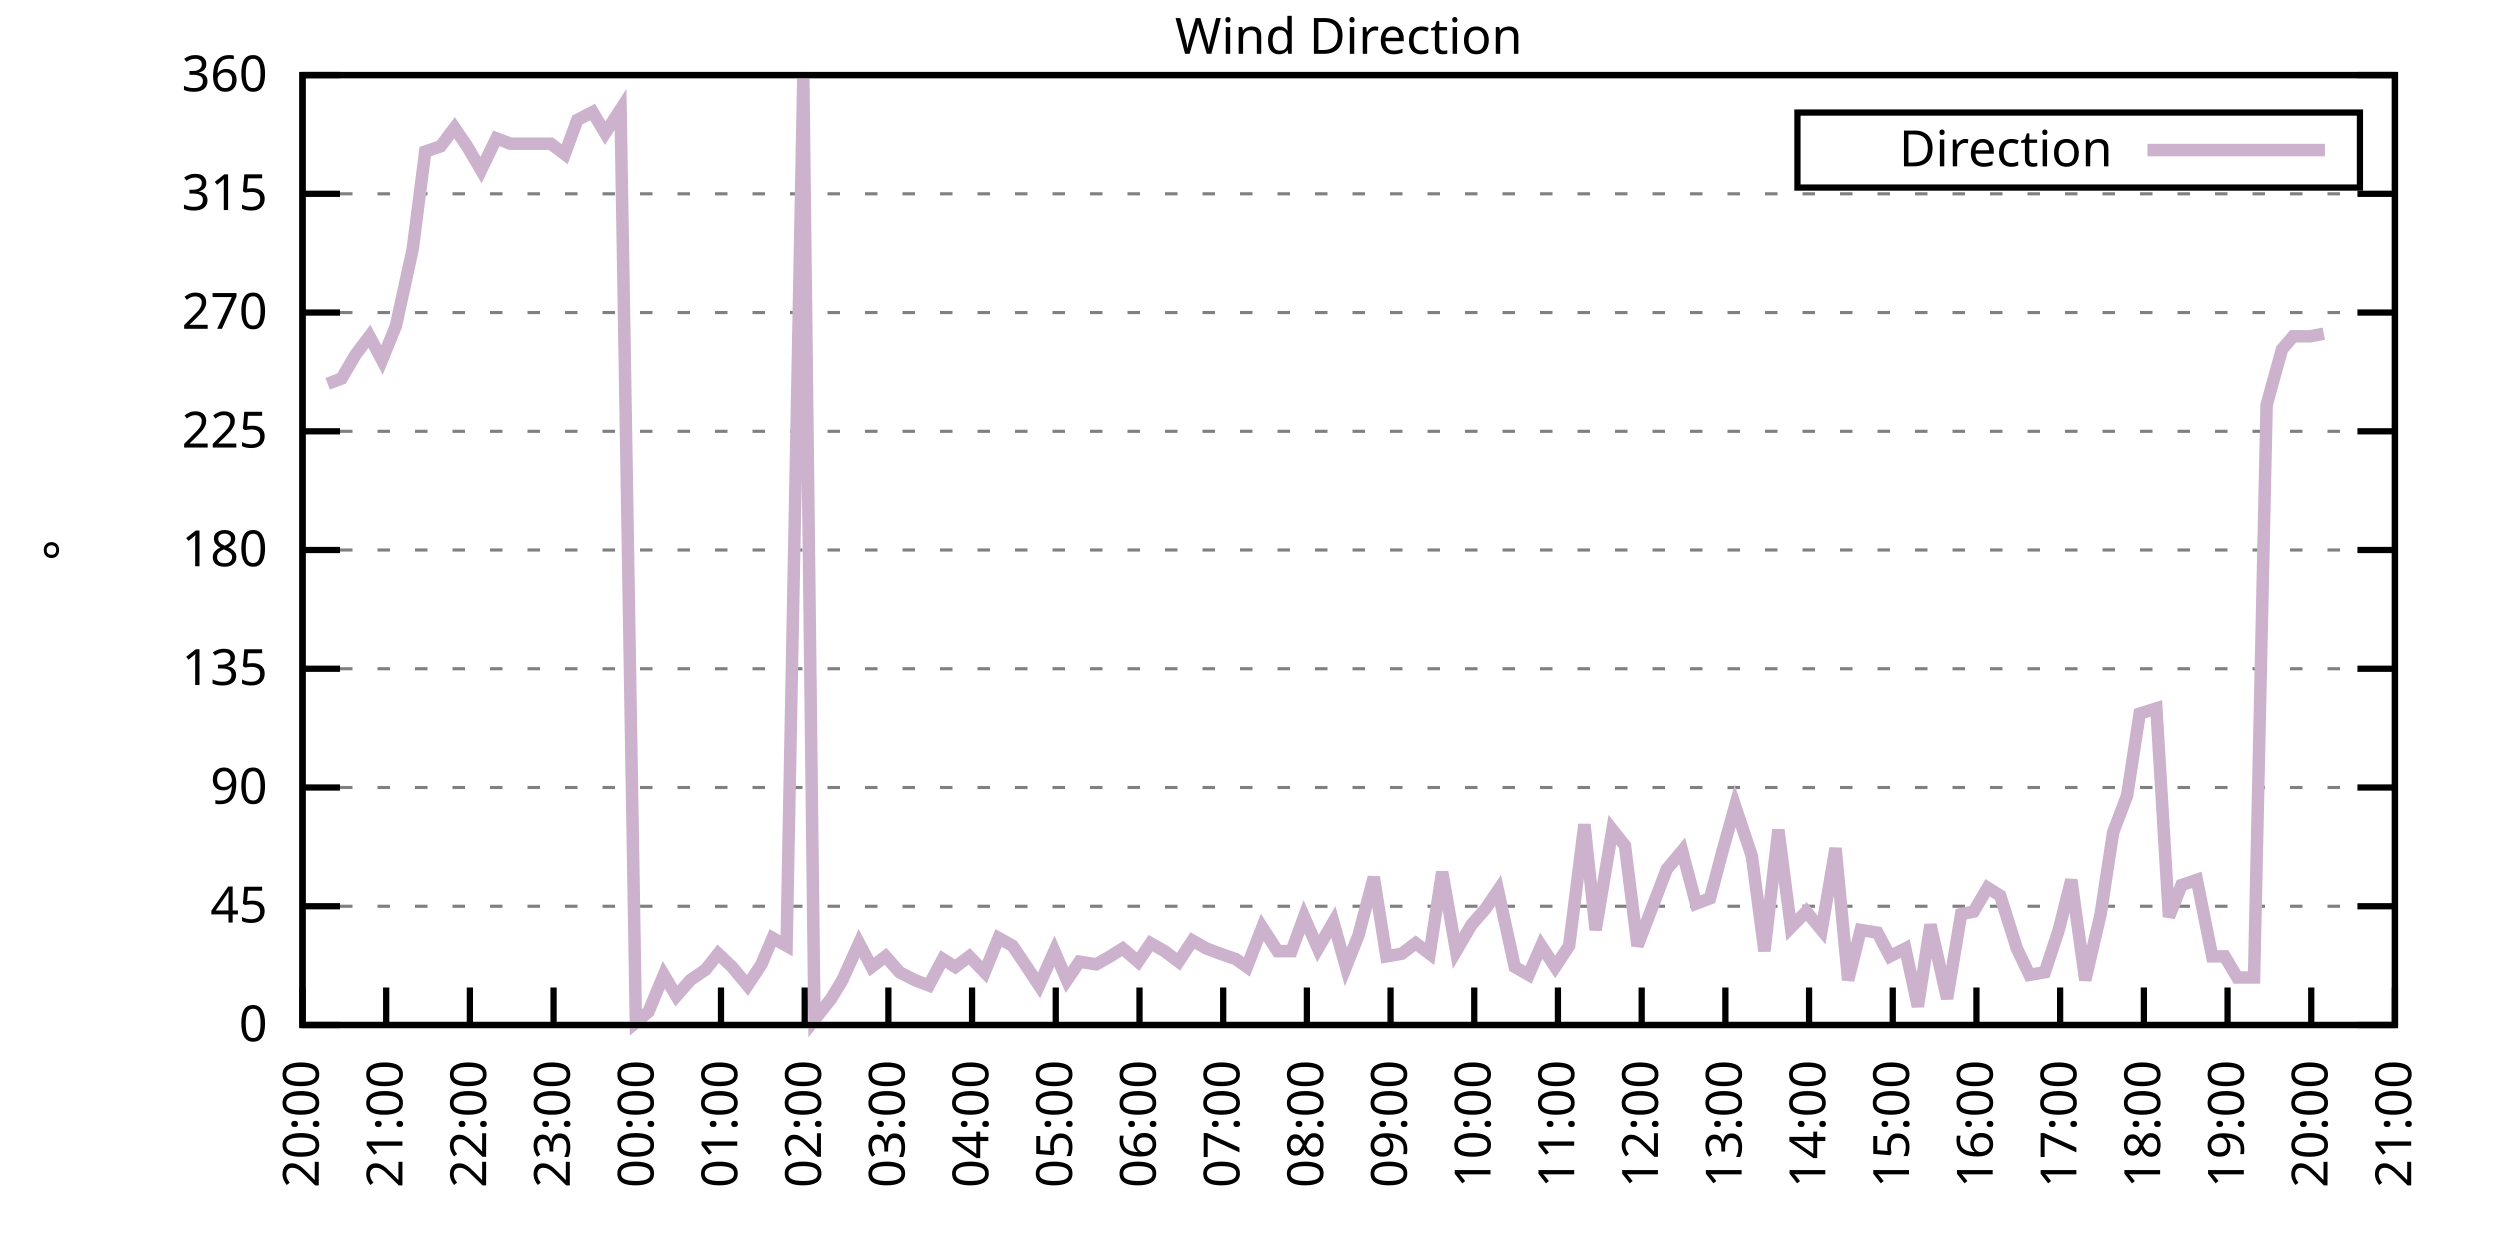
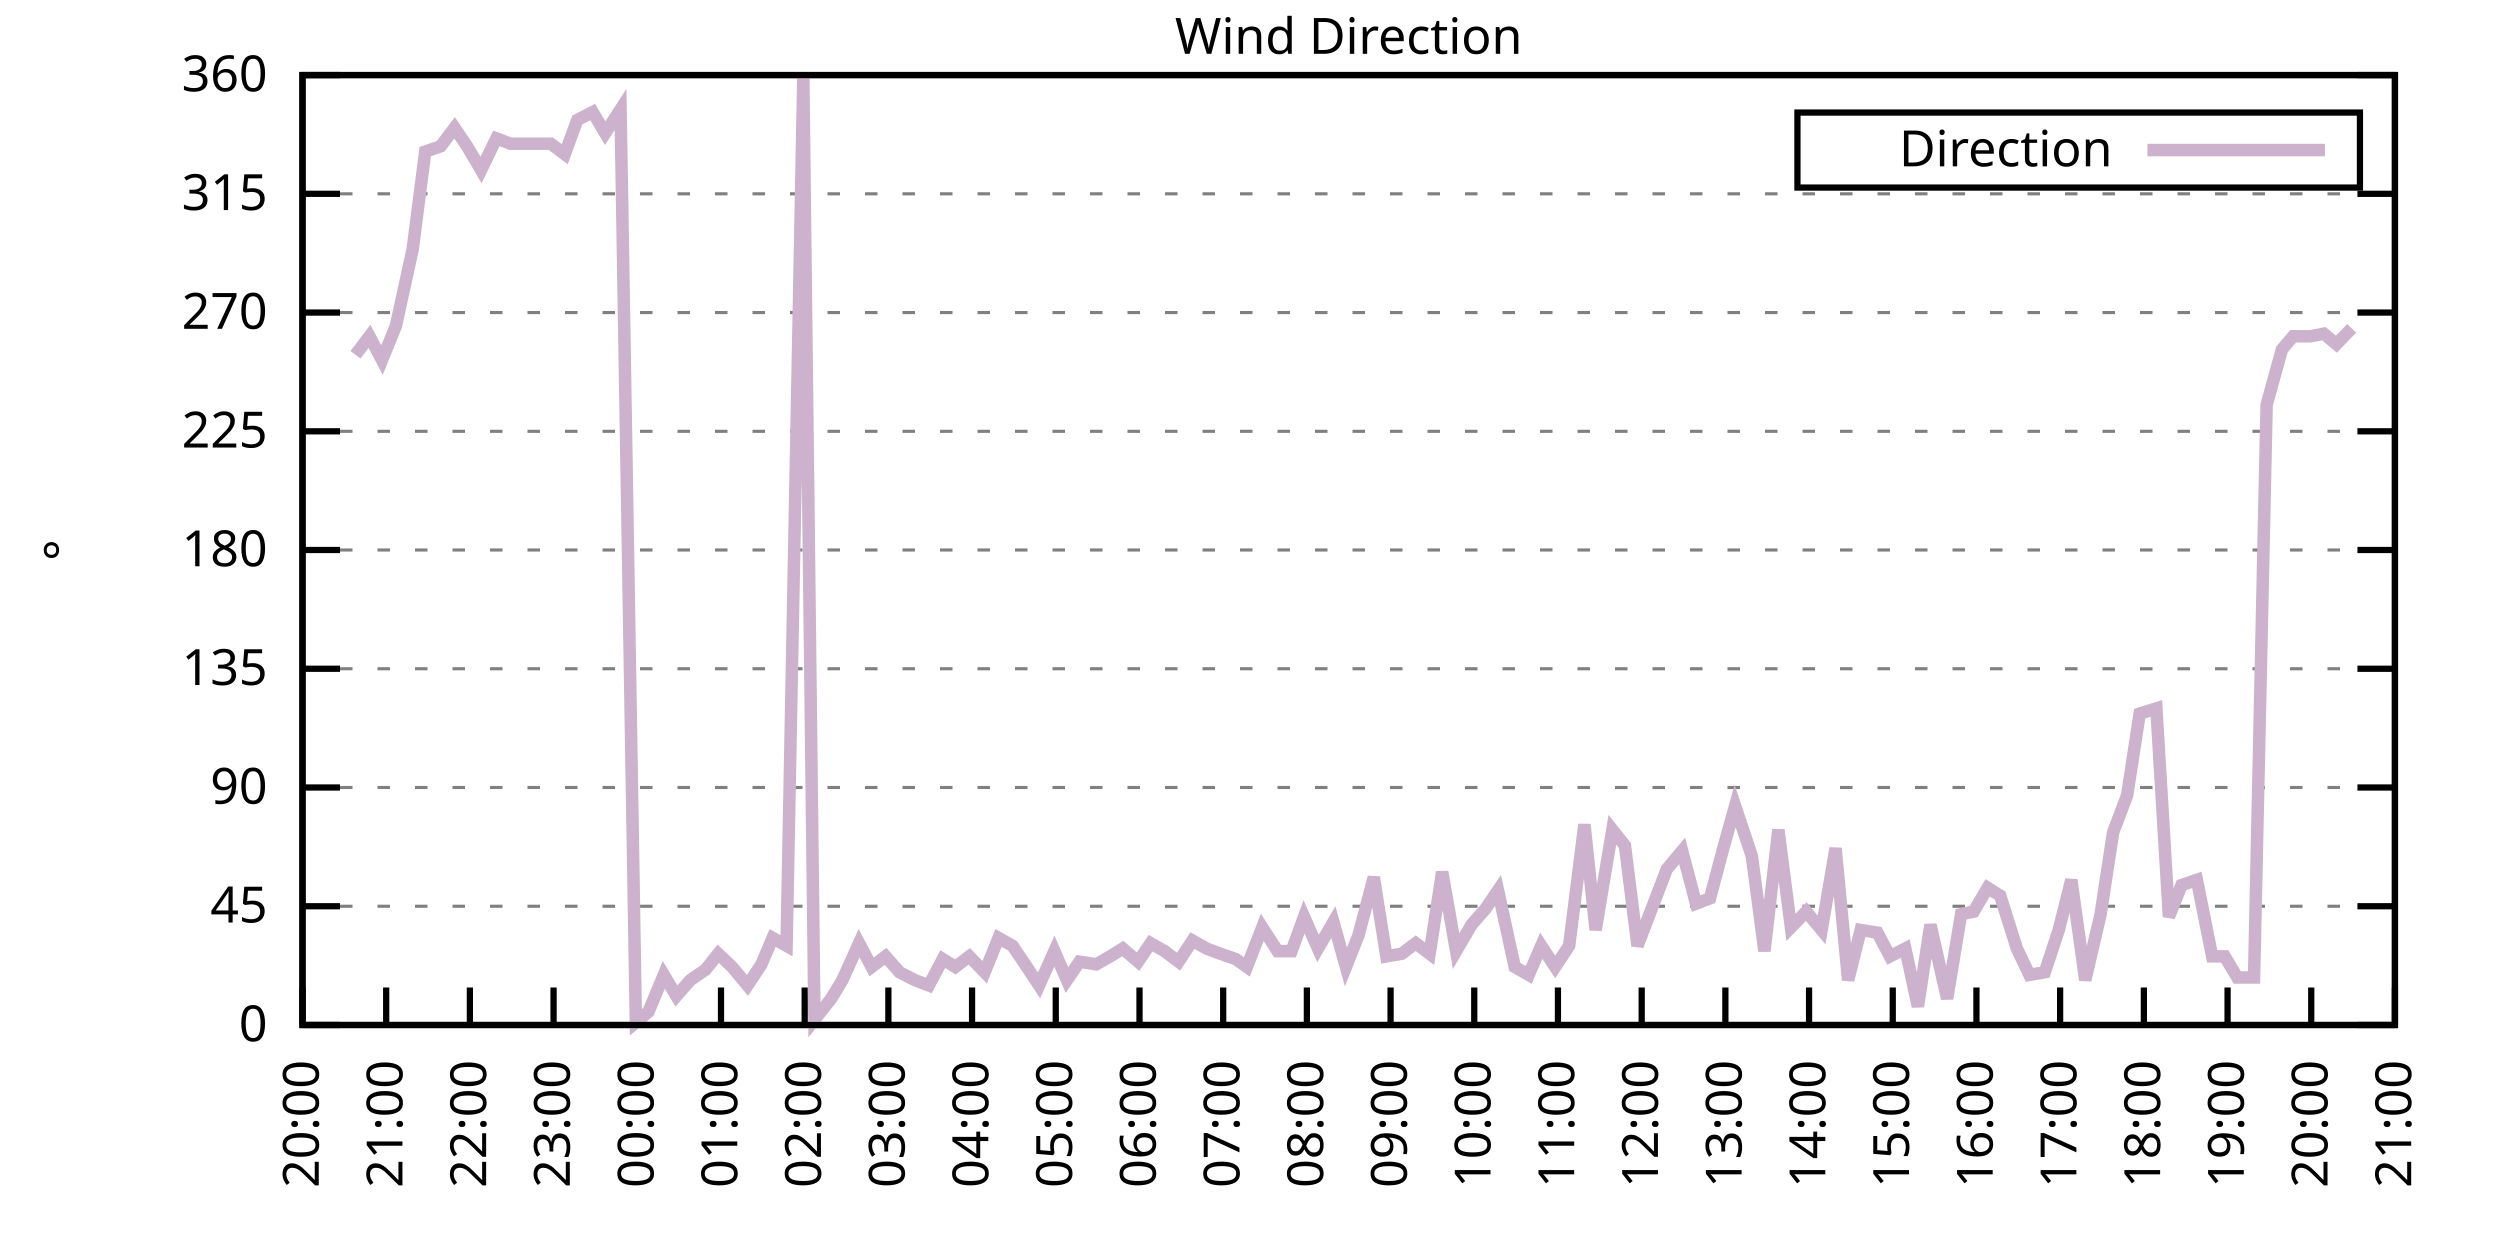
<svg xmlns="http://www.w3.org/2000/svg" xmlns:xlink="http://www.w3.org/1999/xlink" width="400" height="200" viewBox="0 0 400 200">
  <g id="gnuplot_canvas">
    <rect x="0" y="0" width="400" height="200" fill="none" />
    <defs>
      <circle id="gpDot" r="0.5" stroke-width="0.5" stroke="currentColor" />
      <path id="gpPt0" stroke-width="0.333" stroke="currentColor" d="M-1,0 h2 M0,-1 v2" />
      <path id="gpPt1" stroke-width="0.333" stroke="currentColor" d="M-1,-1 L1,1 M1,-1 L-1,1" />
      <path id="gpPt2" stroke-width="0.333" stroke="currentColor" d="M-1,0 L1,0 M0,-1 L0,1 M-1,-1 L1,1 M-1,1 L1,-1" />
      <rect id="gpPt3" stroke-width="0.333" stroke="currentColor" x="-1" y="-1" width="2" height="2" />
      <rect id="gpPt4" stroke-width="0.333" stroke="currentColor" fill="currentColor" x="-1" y="-1" width="2" height="2" />
      <circle id="gpPt5" stroke-width="0.333" stroke="currentColor" cx="0" cy="0" r="1" />
      <use xlink:href="#gpPt5" id="gpPt6" fill="currentColor" stroke="none" />
      <path id="gpPt7" stroke-width="0.333" stroke="currentColor" d="M0,-1.33 L-1.33,0.67 L1.33,0.67 z" />
      <use xlink:href="#gpPt7" id="gpPt8" fill="currentColor" stroke="none" />
      <use xlink:href="#gpPt7" id="gpPt9" stroke="currentColor" transform="rotate(180)" />
      <use xlink:href="#gpPt9" id="gpPt10" fill="currentColor" stroke="none" />
      <use xlink:href="#gpPt3" id="gpPt11" stroke="currentColor" transform="rotate(45)" />
      <use xlink:href="#gpPt11" id="gpPt12" fill="currentColor" stroke="none" />
      <path id="gpPt13" stroke-width="0.333" stroke="currentColor" d="M0,1.330 L1.265,0.411 L0.782,-1.067 L-0.782,-1.076 L-1.265,0.411 z" />
      <use xlink:href="#gpPt13" id="gpPt14" fill="currentColor" stroke="none" />
      <filter id="textbox" filterUnits="objectBoundingBox" x="0" y="0" height="1" width="1">
        <feFlood flood-color="white" flood-opacity="1" result="bgnd" />
        <feComposite in="SourceGraphic" in2="bgnd" operator="atop" />
      </filter>
      <filter id="greybox" filterUnits="objectBoundingBox" x="0" y="0" height="1" width="1">
        <feFlood flood-color="lightgrey" flood-opacity="1" result="grey" />
        <feComposite in="SourceGraphic" in2="grey" operator="atop" />
      </filter>
    </defs>
    <g fill="none" color="white" stroke="currentColor" stroke-width="1.00" stroke-linecap="butt" stroke-linejoin="miter">
</g>
    <g fill="none" color="black" stroke="currentColor" stroke-width="1.00" stroke-linecap="butt" stroke-linejoin="miter">
      <g stroke="none" shape-rendering="crispEdges">
        <polygon fill="rgb(255, 255, 255)" points="48.40,164.00 383.18,164.00 383.18,12.02 48.40,12.02 " />
      </g>
    </g>
    <g fill="none" color="black" stroke="currentColor" stroke-width="1.00" stroke-linecap="butt" stroke-linejoin="miter">
</g>
    <g fill="none" color="black" stroke="black" stroke-width="0.50" stroke-linecap="butt" stroke-linejoin="miter">
</g>
    <g fill="none" color="gray" stroke="currentColor" stroke-width="0.50" stroke-linecap="butt" stroke-linejoin="miter">
      <path stroke="gray" stroke-dasharray="2,4" class="gridline" d="M48.40,164.00 L383.19,164.00  " />
    </g>
    <g fill="none" color="gray" stroke="gray" stroke-width="1.00" stroke-linecap="butt" stroke-linejoin="miter">
</g>
    <g fill="none" color="black" stroke="currentColor" stroke-width="1.00" stroke-linecap="butt" stroke-linejoin="miter">
      <path stroke="black" d="M48.40,164.00 L54.40,164.00 M383.19,164.00 L377.19,164.00  " />
      <g transform="translate(42.80,166.60)" stroke="none" fill="black" font-family="Sans" font-size="8.00" text-anchor="end">
        <text>
          <tspan font-family="Sans"> 0</tspan>
        </text>
      </g>
    </g>
    <g fill="none" color="black" stroke="currentColor" stroke-width="1.00" stroke-linecap="butt" stroke-linejoin="miter">
</g>
    <g fill="none" color="black" stroke="black" stroke-width="0.50" stroke-linecap="butt" stroke-linejoin="miter">
</g>
    <g fill="none" color="gray" stroke="currentColor" stroke-width="0.50" stroke-linecap="butt" stroke-linejoin="miter">
      <path stroke="gray" stroke-dasharray="2,4" class="gridline" d="M48.40,145.00 L383.19,145.00  " />
    </g>
    <g fill="none" color="gray" stroke="gray" stroke-width="1.00" stroke-linecap="butt" stroke-linejoin="miter">
</g>
    <g fill="none" color="black" stroke="currentColor" stroke-width="1.00" stroke-linecap="butt" stroke-linejoin="miter">
      <path stroke="black" d="M48.40,145.00 L54.40,145.00 M383.19,145.00 L377.19,145.00  " />
      <g transform="translate(42.80,147.60)" stroke="none" fill="black" font-family="Sans" font-size="8.00" text-anchor="end">
        <text>
          <tspan font-family="Sans"> 45</tspan>
        </text>
      </g>
    </g>
    <g fill="none" color="black" stroke="currentColor" stroke-width="1.00" stroke-linecap="butt" stroke-linejoin="miter">
</g>
    <g fill="none" color="black" stroke="black" stroke-width="0.50" stroke-linecap="butt" stroke-linejoin="miter">
</g>
    <g fill="none" color="gray" stroke="currentColor" stroke-width="0.50" stroke-linecap="butt" stroke-linejoin="miter">
      <path stroke="gray" stroke-dasharray="2,4" class="gridline" d="M48.40,126.00 L383.19,126.00  " />
    </g>
    <g fill="none" color="gray" stroke="gray" stroke-width="1.00" stroke-linecap="butt" stroke-linejoin="miter">
</g>
    <g fill="none" color="black" stroke="currentColor" stroke-width="1.00" stroke-linecap="butt" stroke-linejoin="miter">
      <path stroke="black" d="M48.40,126.00 L54.40,126.00 M383.19,126.00 L377.19,126.00  " />
      <g transform="translate(42.80,128.60)" stroke="none" fill="black" font-family="Sans" font-size="8.00" text-anchor="end">
        <text>
          <tspan font-family="Sans"> 90</tspan>
        </text>
      </g>
    </g>
    <g fill="none" color="black" stroke="currentColor" stroke-width="1.00" stroke-linecap="butt" stroke-linejoin="miter">
</g>
    <g fill="none" color="black" stroke="black" stroke-width="0.50" stroke-linecap="butt" stroke-linejoin="miter">
</g>
    <g fill="none" color="gray" stroke="currentColor" stroke-width="0.50" stroke-linecap="butt" stroke-linejoin="miter">
      <path stroke="gray" stroke-dasharray="2,4" class="gridline" d="M48.40,107.00 L383.19,107.00  " />
    </g>
    <g fill="none" color="gray" stroke="gray" stroke-width="1.00" stroke-linecap="butt" stroke-linejoin="miter">
</g>
    <g fill="none" color="black" stroke="currentColor" stroke-width="1.00" stroke-linecap="butt" stroke-linejoin="miter">
      <path stroke="black" d="M48.40,107.00 L54.40,107.00 M383.19,107.00 L377.19,107.00  " />
      <g transform="translate(42.80,109.60)" stroke="none" fill="black" font-family="Sans" font-size="8.00" text-anchor="end">
        <text>
          <tspan font-family="Sans"> 135</tspan>
        </text>
      </g>
    </g>
    <g fill="none" color="black" stroke="currentColor" stroke-width="1.00" stroke-linecap="butt" stroke-linejoin="miter">
</g>
    <g fill="none" color="black" stroke="black" stroke-width="0.50" stroke-linecap="butt" stroke-linejoin="miter">
</g>
    <g fill="none" color="gray" stroke="currentColor" stroke-width="0.50" stroke-linecap="butt" stroke-linejoin="miter">
      <path stroke="gray" stroke-dasharray="2,4" class="gridline" d="M48.40,88.00 L383.19,88.00  " />
    </g>
    <g fill="none" color="gray" stroke="gray" stroke-width="1.00" stroke-linecap="butt" stroke-linejoin="miter">
</g>
    <g fill="none" color="black" stroke="currentColor" stroke-width="1.00" stroke-linecap="butt" stroke-linejoin="miter">
      <path stroke="black" d="M48.40,88.00 L54.40,88.00 M383.19,88.00 L377.19,88.00  " />
      <g transform="translate(42.80,90.60)" stroke="none" fill="black" font-family="Sans" font-size="8.00" text-anchor="end">
        <text>
          <tspan font-family="Sans"> 180</tspan>
        </text>
      </g>
    </g>
    <g fill="none" color="black" stroke="currentColor" stroke-width="1.00" stroke-linecap="butt" stroke-linejoin="miter">
</g>
    <g fill="none" color="black" stroke="black" stroke-width="0.50" stroke-linecap="butt" stroke-linejoin="miter">
</g>
    <g fill="none" color="gray" stroke="currentColor" stroke-width="0.50" stroke-linecap="butt" stroke-linejoin="miter">
      <path stroke="gray" stroke-dasharray="2,4" class="gridline" d="M48.40,69.01 L383.19,69.01  " />
    </g>
    <g fill="none" color="gray" stroke="gray" stroke-width="1.00" stroke-linecap="butt" stroke-linejoin="miter">
</g>
    <g fill="none" color="black" stroke="currentColor" stroke-width="1.00" stroke-linecap="butt" stroke-linejoin="miter">
      <path stroke="black" d="M48.40,69.01 L54.40,69.01 M383.19,69.01 L377.19,69.01  " />
      <g transform="translate(42.80,71.61)" stroke="none" fill="black" font-family="Sans" font-size="8.00" text-anchor="end">
        <text>
          <tspan font-family="Sans"> 225</tspan>
        </text>
      </g>
    </g>
    <g fill="none" color="black" stroke="currentColor" stroke-width="1.00" stroke-linecap="butt" stroke-linejoin="miter">
</g>
    <g fill="none" color="black" stroke="black" stroke-width="0.50" stroke-linecap="butt" stroke-linejoin="miter">
</g>
    <g fill="none" color="gray" stroke="currentColor" stroke-width="0.50" stroke-linecap="butt" stroke-linejoin="miter">
      <path stroke="gray" stroke-dasharray="2,4" class="gridline" d="M48.40,50.01 L383.19,50.01  " />
    </g>
    <g fill="none" color="gray" stroke="gray" stroke-width="1.00" stroke-linecap="butt" stroke-linejoin="miter">
</g>
    <g fill="none" color="black" stroke="currentColor" stroke-width="1.00" stroke-linecap="butt" stroke-linejoin="miter">
      <path stroke="black" d="M48.40,50.01 L54.40,50.01 M383.19,50.01 L377.19,50.01  " />
      <g transform="translate(42.80,52.61)" stroke="none" fill="black" font-family="Sans" font-size="8.00" text-anchor="end">
        <text>
          <tspan font-family="Sans"> 270</tspan>
        </text>
      </g>
    </g>
    <g fill="none" color="black" stroke="currentColor" stroke-width="1.00" stroke-linecap="butt" stroke-linejoin="miter">
</g>
    <g fill="none" color="black" stroke="black" stroke-width="0.50" stroke-linecap="butt" stroke-linejoin="miter">
</g>
    <g fill="none" color="gray" stroke="currentColor" stroke-width="0.50" stroke-linecap="butt" stroke-linejoin="miter">
      <path stroke="gray" stroke-dasharray="2,4" class="gridline" d="M48.40,31.01 L383.19,31.01  " />
    </g>
    <g fill="none" color="gray" stroke="gray" stroke-width="1.00" stroke-linecap="butt" stroke-linejoin="miter">
</g>
    <g fill="none" color="black" stroke="currentColor" stroke-width="1.00" stroke-linecap="butt" stroke-linejoin="miter">
      <path stroke="black" d="M48.40,31.01 L54.40,31.01 M383.19,31.01 L377.19,31.01  " />
      <g transform="translate(42.80,33.61)" stroke="none" fill="black" font-family="Sans" font-size="8.00" text-anchor="end">
        <text>
          <tspan font-family="Sans"> 315</tspan>
        </text>
      </g>
    </g>
    <g fill="none" color="black" stroke="currentColor" stroke-width="1.00" stroke-linecap="butt" stroke-linejoin="miter">
</g>
    <g fill="none" color="black" stroke="black" stroke-width="0.50" stroke-linecap="butt" stroke-linejoin="miter">
</g>
    <g fill="none" color="gray" stroke="currentColor" stroke-width="0.50" stroke-linecap="butt" stroke-linejoin="miter">
      <path stroke="gray" stroke-dasharray="2,4" class="gridline" d="M48.40,12.01 L383.19,12.01  " />
    </g>
    <g fill="none" color="gray" stroke="gray" stroke-width="1.00" stroke-linecap="butt" stroke-linejoin="miter">
</g>
    <g fill="none" color="black" stroke="currentColor" stroke-width="1.00" stroke-linecap="butt" stroke-linejoin="miter">
      <path stroke="black" d="M48.40,12.01 L54.40,12.01 M383.19,12.01 L377.19,12.01  " />
      <g transform="translate(42.80,14.61)" stroke="none" fill="black" font-family="Sans" font-size="8.00" text-anchor="end">
        <text>
          <tspan font-family="Sans"> 360</tspan>
        </text>
      </g>
    </g>
    <g fill="none" color="black" stroke="currentColor" stroke-width="1.00" stroke-linecap="butt" stroke-linejoin="miter">
      <path stroke="black" d="M48.40,164.00 L48.40,158.00  " />
      <g transform="translate(51.00,169.60) rotate(270.00)" stroke="none" fill="black" font-family="Sans" font-size="8.00" text-anchor="end">
        <text>
          <tspan font-family="Sans">20:00</tspan>
        </text>
      </g>
    </g>
    <g fill="none" color="black" stroke="currentColor" stroke-width="1.00" stroke-linecap="butt" stroke-linejoin="miter">
      <path stroke="black" d="M61.79,164.00 L61.79,158.00  " />
      <g transform="translate(64.39,169.60) rotate(270.00)" stroke="none" fill="black" font-family="Sans" font-size="8.00" text-anchor="end">
        <text>
          <tspan font-family="Sans">21:00</tspan>
        </text>
      </g>
    </g>
    <g fill="none" color="black" stroke="currentColor" stroke-width="1.00" stroke-linecap="butt" stroke-linejoin="miter">
      <path stroke="black" d="M75.18,164.00 L75.18,158.00  " />
      <g transform="translate(77.78,169.60) rotate(270.00)" stroke="none" fill="black" font-family="Sans" font-size="8.00" text-anchor="end">
        <text>
          <tspan font-family="Sans">22:00</tspan>
        </text>
      </g>
    </g>
    <g fill="none" color="black" stroke="currentColor" stroke-width="1.00" stroke-linecap="butt" stroke-linejoin="miter">
      <path stroke="black" d="M88.57,164.00 L88.57,158.00  " />
      <g transform="translate(91.17,169.60) rotate(270.00)" stroke="none" fill="black" font-family="Sans" font-size="8.00" text-anchor="end">
        <text>
          <tspan font-family="Sans">23:00</tspan>
        </text>
      </g>
    </g>
    <g fill="none" color="black" stroke="currentColor" stroke-width="1.00" stroke-linecap="butt" stroke-linejoin="miter">
      <path stroke="black" d="M101.97,164.00 L101.97,158.00  " />
      <g transform="translate(104.57,169.60) rotate(270.00)" stroke="none" fill="black" font-family="Sans" font-size="8.00" text-anchor="end">
        <text>
          <tspan font-family="Sans">00:00</tspan>
        </text>
      </g>
    </g>
    <g fill="none" color="black" stroke="currentColor" stroke-width="1.00" stroke-linecap="butt" stroke-linejoin="miter">
      <path stroke="black" d="M115.36,164.00 L115.36,158.00  " />
      <g transform="translate(117.96,169.60) rotate(270.00)" stroke="none" fill="black" font-family="Sans" font-size="8.00" text-anchor="end">
        <text>
          <tspan font-family="Sans">01:00</tspan>
        </text>
      </g>
    </g>
    <g fill="none" color="black" stroke="currentColor" stroke-width="1.00" stroke-linecap="butt" stroke-linejoin="miter">
      <path stroke="black" d="M128.75,164.00 L128.75,158.00  " />
      <g transform="translate(131.35,169.60) rotate(270.00)" stroke="none" fill="black" font-family="Sans" font-size="8.00" text-anchor="end">
        <text>
          <tspan font-family="Sans">02:00</tspan>
        </text>
      </g>
    </g>
    <g fill="none" color="black" stroke="currentColor" stroke-width="1.00" stroke-linecap="butt" stroke-linejoin="miter">
      <path stroke="black" d="M142.14,164.00 L142.14,158.00  " />
      <g transform="translate(144.74,169.60) rotate(270.00)" stroke="none" fill="black" font-family="Sans" font-size="8.00" text-anchor="end">
        <text>
          <tspan font-family="Sans">03:00</tspan>
        </text>
      </g>
    </g>
    <g fill="none" color="black" stroke="currentColor" stroke-width="1.00" stroke-linecap="butt" stroke-linejoin="miter">
      <path stroke="black" d="M155.53,164.00 L155.53,158.00  " />
      <g transform="translate(158.13,169.60) rotate(270.00)" stroke="none" fill="black" font-family="Sans" font-size="8.00" text-anchor="end">
        <text>
          <tspan font-family="Sans">04:00</tspan>
        </text>
      </g>
    </g>
    <g fill="none" color="black" stroke="currentColor" stroke-width="1.00" stroke-linecap="butt" stroke-linejoin="miter">
      <path stroke="black" d="M168.92,164.00 L168.92,158.00  " />
      <g transform="translate(171.52,169.60) rotate(270.00)" stroke="none" fill="black" font-family="Sans" font-size="8.00" text-anchor="end">
        <text>
          <tspan font-family="Sans">05:00</tspan>
        </text>
      </g>
    </g>
    <g fill="none" color="black" stroke="currentColor" stroke-width="1.00" stroke-linecap="butt" stroke-linejoin="miter">
      <path stroke="black" d="M182.32,164.00 L182.32,158.00  " />
      <g transform="translate(184.92,169.60) rotate(270.00)" stroke="none" fill="black" font-family="Sans" font-size="8.00" text-anchor="end">
        <text>
          <tspan font-family="Sans">06:00</tspan>
        </text>
      </g>
    </g>
    <g fill="none" color="black" stroke="currentColor" stroke-width="1.00" stroke-linecap="butt" stroke-linejoin="miter">
      <path stroke="black" d="M195.71,164.00 L195.71,158.00  " />
      <g transform="translate(198.31,169.60) rotate(270.00)" stroke="none" fill="black" font-family="Sans" font-size="8.00" text-anchor="end">
        <text>
          <tspan font-family="Sans">07:00</tspan>
        </text>
      </g>
    </g>
    <g fill="none" color="black" stroke="currentColor" stroke-width="1.00" stroke-linecap="butt" stroke-linejoin="miter">
      <path stroke="black" d="M209.10,164.00 L209.10,158.00  " />
      <g transform="translate(211.70,169.60) rotate(270.00)" stroke="none" fill="black" font-family="Sans" font-size="8.00" text-anchor="end">
        <text>
          <tspan font-family="Sans">08:00</tspan>
        </text>
      </g>
    </g>
    <g fill="none" color="black" stroke="currentColor" stroke-width="1.00" stroke-linecap="butt" stroke-linejoin="miter">
      <path stroke="black" d="M222.49,164.00 L222.49,158.00  " />
      <g transform="translate(225.09,169.60) rotate(270.00)" stroke="none" fill="black" font-family="Sans" font-size="8.00" text-anchor="end">
        <text>
          <tspan font-family="Sans">09:00</tspan>
        </text>
      </g>
    </g>
    <g fill="none" color="black" stroke="currentColor" stroke-width="1.00" stroke-linecap="butt" stroke-linejoin="miter">
      <path stroke="black" d="M235.88,164.00 L235.88,158.00  " />
      <g transform="translate(238.48,169.60) rotate(270.00)" stroke="none" fill="black" font-family="Sans" font-size="8.00" text-anchor="end">
        <text>
          <tspan font-family="Sans">10:00</tspan>
        </text>
      </g>
    </g>
    <g fill="none" color="black" stroke="currentColor" stroke-width="1.00" stroke-linecap="butt" stroke-linejoin="miter">
      <path stroke="black" d="M249.27,164.00 L249.27,158.00  " />
      <g transform="translate(251.87,169.60) rotate(270.00)" stroke="none" fill="black" font-family="Sans" font-size="8.00" text-anchor="end">
        <text>
          <tspan font-family="Sans">11:00</tspan>
        </text>
      </g>
    </g>
    <g fill="none" color="black" stroke="currentColor" stroke-width="1.00" stroke-linecap="butt" stroke-linejoin="miter">
      <path stroke="black" d="M262.67,164.00 L262.67,158.00  " />
      <g transform="translate(265.27,169.60) rotate(270.00)" stroke="none" fill="black" font-family="Sans" font-size="8.00" text-anchor="end">
        <text>
          <tspan font-family="Sans">12:00</tspan>
        </text>
      </g>
    </g>
    <g fill="none" color="black" stroke="currentColor" stroke-width="1.00" stroke-linecap="butt" stroke-linejoin="miter">
      <path stroke="black" d="M276.06,164.00 L276.06,158.00  " />
      <g transform="translate(278.66,169.60) rotate(270.00)" stroke="none" fill="black" font-family="Sans" font-size="8.00" text-anchor="end">
        <text>
          <tspan font-family="Sans">13:00</tspan>
        </text>
      </g>
    </g>
    <g fill="none" color="black" stroke="currentColor" stroke-width="1.00" stroke-linecap="butt" stroke-linejoin="miter">
      <path stroke="black" d="M289.45,164.00 L289.45,158.00  " />
      <g transform="translate(292.05,169.60) rotate(270.00)" stroke="none" fill="black" font-family="Sans" font-size="8.00" text-anchor="end">
        <text>
          <tspan font-family="Sans">14:00</tspan>
        </text>
      </g>
    </g>
    <g fill="none" color="black" stroke="currentColor" stroke-width="1.00" stroke-linecap="butt" stroke-linejoin="miter">
      <path stroke="black" d="M302.84,164.00 L302.84,158.00  " />
      <g transform="translate(305.44,169.60) rotate(270.00)" stroke="none" fill="black" font-family="Sans" font-size="8.00" text-anchor="end">
        <text>
          <tspan font-family="Sans">15:00</tspan>
        </text>
      </g>
    </g>
    <g fill="none" color="black" stroke="currentColor" stroke-width="1.00" stroke-linecap="butt" stroke-linejoin="miter">
      <path stroke="black" d="M316.23,164.00 L316.23,158.00  " />
      <g transform="translate(318.83,169.60) rotate(270.00)" stroke="none" fill="black" font-family="Sans" font-size="8.00" text-anchor="end">
        <text>
          <tspan font-family="Sans">16:00</tspan>
        </text>
      </g>
    </g>
    <g fill="none" color="black" stroke="currentColor" stroke-width="1.00" stroke-linecap="butt" stroke-linejoin="miter">
      <path stroke="black" d="M329.62,164.00 L329.62,158.00  " />
      <g transform="translate(332.22,169.60) rotate(270.00)" stroke="none" fill="black" font-family="Sans" font-size="8.00" text-anchor="end">
        <text>
          <tspan font-family="Sans">17:00</tspan>
        </text>
      </g>
    </g>
    <g fill="none" color="black" stroke="currentColor" stroke-width="1.00" stroke-linecap="butt" stroke-linejoin="miter">
      <path stroke="black" d="M343.02,164.00 L343.02,158.00  " />
      <g transform="translate(345.62,169.60) rotate(270.00)" stroke="none" fill="black" font-family="Sans" font-size="8.00" text-anchor="end">
        <text>
          <tspan font-family="Sans">18:00</tspan>
        </text>
      </g>
    </g>
    <g fill="none" color="black" stroke="currentColor" stroke-width="1.00" stroke-linecap="butt" stroke-linejoin="miter">
      <path stroke="black" d="M356.41,164.00 L356.41,158.00  " />
      <g transform="translate(359.01,169.60) rotate(270.00)" stroke="none" fill="black" font-family="Sans" font-size="8.00" text-anchor="end">
        <text>
          <tspan font-family="Sans">19:00</tspan>
        </text>
      </g>
    </g>
    <g fill="none" color="black" stroke="currentColor" stroke-width="1.00" stroke-linecap="butt" stroke-linejoin="miter">
      <path stroke="black" d="M369.80,164.00 L369.80,158.00  " />
      <g transform="translate(372.40,169.60) rotate(270.00)" stroke="none" fill="black" font-family="Sans" font-size="8.00" text-anchor="end">
        <text>
          <tspan font-family="Sans">20:00</tspan>
        </text>
      </g>
    </g>
    <g fill="none" color="black" stroke="currentColor" stroke-width="1.00" stroke-linecap="butt" stroke-linejoin="miter">
      <path stroke="black" d="M383.19,164.00 L383.19,158.00  " />
      <g transform="translate(385.79,169.60) rotate(270.00)" stroke="none" fill="black" font-family="Sans" font-size="8.00" text-anchor="end">
        <text>
          <tspan font-family="Sans">21:00</tspan>
        </text>
      </g>
    </g>
    <g fill="none" color="black" stroke="currentColor" stroke-width="1.00" stroke-linecap="butt" stroke-linejoin="miter">
</g>
    <g fill="none" color="black" stroke="currentColor" stroke-width="1.00" stroke-linecap="butt" stroke-linejoin="miter">
      <path stroke="black" d="M48.40,12.01 L48.40,164.00 L383.19,164.00 L383.19,12.01 L48.40,12.01 Z  " />
    </g>
    <g fill="none" color="black" stroke="currentColor" stroke-width="1.00" stroke-linecap="butt" stroke-linejoin="miter">
</g>
    <g fill="none" color="black" stroke="currentColor" stroke-width="1.00" stroke-linecap="butt" stroke-linejoin="miter">
      <path stroke="black" d="M287.59,30.01 L287.59,18.01 L377.59,18.01 L377.59,30.01 L287.59,30.01 Z  " />
    </g>
    <g id="Wind_direction_plot_1">
      <g fill="none" color="white" stroke="black" stroke-width="2.00" stroke-linecap="butt" stroke-linejoin="miter">
</g>
      <g fill="none" color="black" stroke="currentColor" stroke-width="2.00" stroke-linecap="butt" stroke-linejoin="miter">
        <g transform="translate(337.99,26.61)" stroke="none" fill="black" font-family="Sans" font-size="8.00" text-anchor="end">
          <text>
            <tspan font-family="Sans">Direction</tspan>
          </text>
        </g>
      </g>
      <g fill="none" color="black" stroke="currentColor" stroke-width="2.00" stroke-linecap="butt" stroke-linejoin="miter">
-         <path stroke="rgb(204, 178, 204)" d="M343.59,24.01 L371.99,24.01 M52.42,61.41 L54.65,60.56 L56.88,56.76 L59.11,53.81 L61.12,57.61 L63.35,52.12   L66.03,39.87 L68.04,24.25 L70.50,23.41 L72.73,20.45 L74.74,23.41 L76.97,27.21 L79.42,22.14 L81.66,22.99   L83.66,22.99 L86.12,22.99 L88.13,22.99 L90.36,24.68 L92.37,19.19 L94.82,17.92 L96.83,21.30 L99.29,17.50   L101.74,163.58 L103.75,161.89 L106.21,155.98 L108.22,159.36 L110.45,156.82 L112.90,155.13 L114.91,152.60 L117.14,154.71   L119.60,157.67 L121.83,154.29 L123.62,150.07 L125.85,151.33 L128.53,12.43 L130.31,163.16 L132.99,159.78 L134.78,156.82   L137.45,150.91 L139.46,154.71 L141.69,153.02 L143.93,155.56 L146.38,156.82 L148.61,157.67 L150.85,153.45 L152.85,154.71   L155.09,153.02 L157.54,155.56 L159.77,150.07 L162.01,151.33 L164.01,154.29 L166.25,157.67 L168.70,152.18 L170.71,156.82   L172.72,153.87 L175.40,154.29 L177.63,153.02 L179.64,151.76 L182.09,153.87 L184.10,150.91 L186.33,152.18 L188.57,153.87   L190.80,150.49 L193.03,151.76 L195.26,152.60 L197.72,153.45 L199.50,154.71 L201.96,148.38 L204.41,152.18 L206.64,152.18   L208.65,146.69 L210.88,151.76 L213.34,147.53 L215.35,154.71 L217.36,149.65 L219.81,140.36 L221.82,153.02 L224.28,152.60   L226.51,150.91 L228.74,152.60 L230.75,139.51 L232.98,152.18 L235.44,147.96 L237.67,145.42 L239.68,142.47 L242.36,154.71   L244.59,155.98 L246.60,151.33 L248.83,154.71 L251.06,151.33 L253.51,131.91 L255.30,148.80 L257.98,132.76 L259.99,135.29   L262.00,151.33 L266.68,139.09 L269.14,136.14 L271.37,144.58 L273.60,143.73 L275.61,136.14 L277.62,128.96 L280.30,136.98   L282.31,152.18 L284.54,132.76 L286.55,148.38 L289.00,145.85 L291.46,148.80 L293.69,135.71 L295.70,156.82 L297.71,148.80   L300.39,149.22 L302.39,153.02 L304.85,151.76 L306.86,161.04 L308.87,147.96 L311.54,159.78 L313.78,146.27 L315.79,145.85   L318.02,142.05 L320.03,143.31 L322.70,151.76 L324.71,155.98 L327.17,155.56 L329.40,148.80 L331.41,140.78 L333.64,156.82   L336.10,146.27 L338.10,133.18 L340.34,127.27 L342.35,114.18 L345.02,113.34 L347.03,146.69 L349.04,141.62 L351.50,140.78   L353.95,153.02 L355.96,153.02 L357.97,156.40 L360.65,156.40 L362.66,64.78 L365.11,55.92 L366.90,53.81 L369.58,53.81   L371.81,53.39  " />
+         <path stroke="rgb(204, 178, 204)" d="M343.59,24.01 L371.99,24.01 M56.88,56.76 L59.11,53.81 L61.12,57.61 L63.35,52.12 L66.03,39.87 L68.04,24.25   L70.50,23.41 L72.73,20.45 L74.74,23.41 L76.97,27.21 L79.42,22.14 L81.66,22.99 L83.66,22.99 L86.12,22.99   L88.13,22.99 L90.36,24.68 L92.37,19.19 L94.82,17.92 L96.83,21.30 L99.29,17.50 L101.74,163.58 L103.75,161.89   L106.21,155.98 L108.22,159.36 L110.45,156.82 L112.90,155.13 L114.91,152.60 L117.14,154.71 L119.60,157.67 L121.83,154.29   L123.62,150.07 L125.85,151.33 L128.53,12.43 L130.31,163.16 L132.99,159.78 L134.78,156.82 L137.45,150.91 L139.46,154.71   L141.69,153.02 L143.93,155.56 L146.38,156.82 L148.61,157.67 L150.85,153.45 L152.85,154.71 L155.09,153.02 L157.54,155.56   L159.77,150.07 L162.01,151.33 L164.01,154.29 L166.25,157.67 L168.70,152.18 L170.71,156.82 L172.72,153.87 L175.40,154.29   L177.63,153.02 L179.64,151.76 L182.09,153.87 L184.10,150.91 L186.33,152.18 L188.57,153.87 L190.80,150.49 L193.03,151.76   L195.26,152.60 L197.72,153.45 L199.50,154.71 L201.96,148.38 L204.41,152.18 L206.64,152.18 L208.65,146.69 L210.88,151.76   L213.34,147.53 L215.35,154.71 L217.36,149.65 L219.81,140.36 L221.82,153.02 L224.28,152.60 L226.51,150.91 L228.74,152.60   L230.75,139.51 L232.98,152.18 L235.44,147.96 L237.67,145.42 L239.68,142.47 L242.36,154.71 L244.59,155.98 L246.60,151.33   L248.83,154.71 L251.06,151.33 L253.51,131.91 L255.30,148.80 L257.98,132.76 L259.99,135.29 L262.00,151.33 L266.68,139.09   L269.14,136.14 L271.37,144.58 L273.60,143.73 L275.61,136.14 L277.62,128.96 L280.30,136.98 L282.31,152.18 L284.54,132.76   L286.55,148.38 L289.00,145.85 L291.46,148.80 L293.69,135.71 L295.70,156.82 L297.71,148.80 L300.39,149.22 L302.39,153.02   L304.85,151.76 L306.86,161.04 L308.87,147.96 L311.54,159.78 L313.78,146.27 L315.79,145.85 L318.02,142.05 L320.03,143.31   L322.70,151.76 L324.71,155.98 L327.17,155.56 L329.40,148.80 L331.41,140.78 L333.64,156.82 L336.10,146.27 L338.10,133.18   L340.34,127.27 L342.35,114.18 L345.02,113.34 L347.03,146.69 L349.04,141.62 L351.50,140.78 L353.95,153.02 L355.96,153.02   L357.97,156.40 L360.65,156.40 L362.66,64.78 L365.11,55.92 L366.90,53.81 L369.58,53.81 L371.81,53.39 L373.82,55.07   L376.27,52.54  " />
      </g>
    </g>
    <g fill="none" color="black" stroke="currentColor" stroke-width="2.00" stroke-linecap="butt" stroke-linejoin="miter">
</g>
    <g fill="none" color="black" stroke="black" stroke-width="1.00" stroke-linecap="butt" stroke-linejoin="miter">
</g>
    <g fill="none" color="black" stroke="currentColor" stroke-width="1.00" stroke-linecap="butt" stroke-linejoin="miter">
      <path stroke="black" d="M48.40,12.01 L48.40,164.00 L383.19,164.00 L383.19,12.01 L48.40,12.01 Z  " />
      <g transform="translate(12.80,88.01) rotate(270.00)" stroke="none" fill="black" font-family="Sans" font-size="8.00" text-anchor="middle">
        <text>
          <tspan font-family="Sans">°</tspan>
        </text>
      </g>
    </g>
    <g fill="none" color="black" stroke="currentColor" stroke-width="1.00" stroke-linecap="butt" stroke-linejoin="miter">
</g>
    <g fill="none" color="black" stroke="currentColor" stroke-width="1.00" stroke-linecap="butt" stroke-linejoin="miter">
      <g transform="translate(215.79,8.61)" stroke="none" fill="black" font-family="Sans" font-size="8.00" text-anchor="middle">
        <text>
          <tspan font-family="Sans">Wind Direction</tspan>
        </text>
      </g>
    </g>
    <g fill="none" color="black" stroke="currentColor" stroke-width="1.00" stroke-linecap="butt" stroke-linejoin="miter">
</g>
  </g>
</svg>
